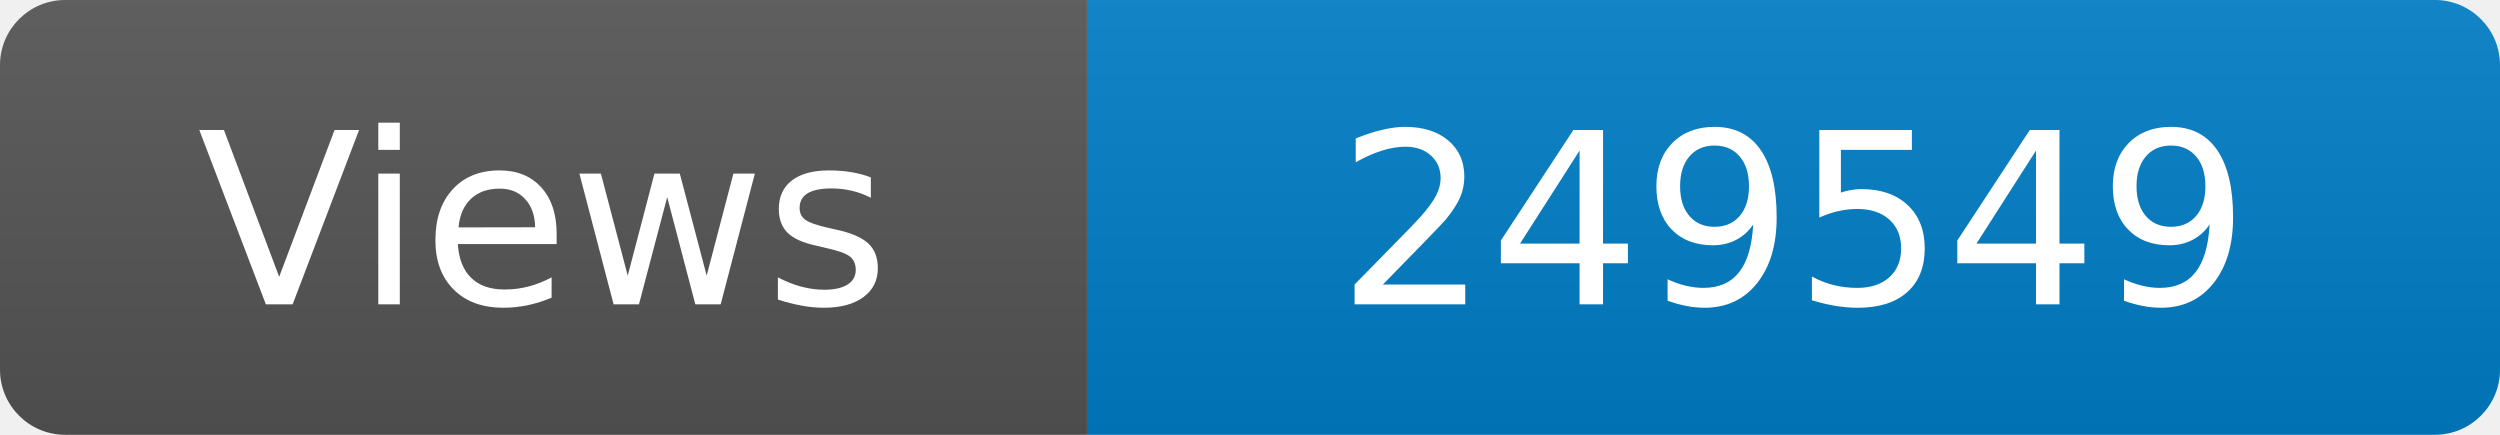
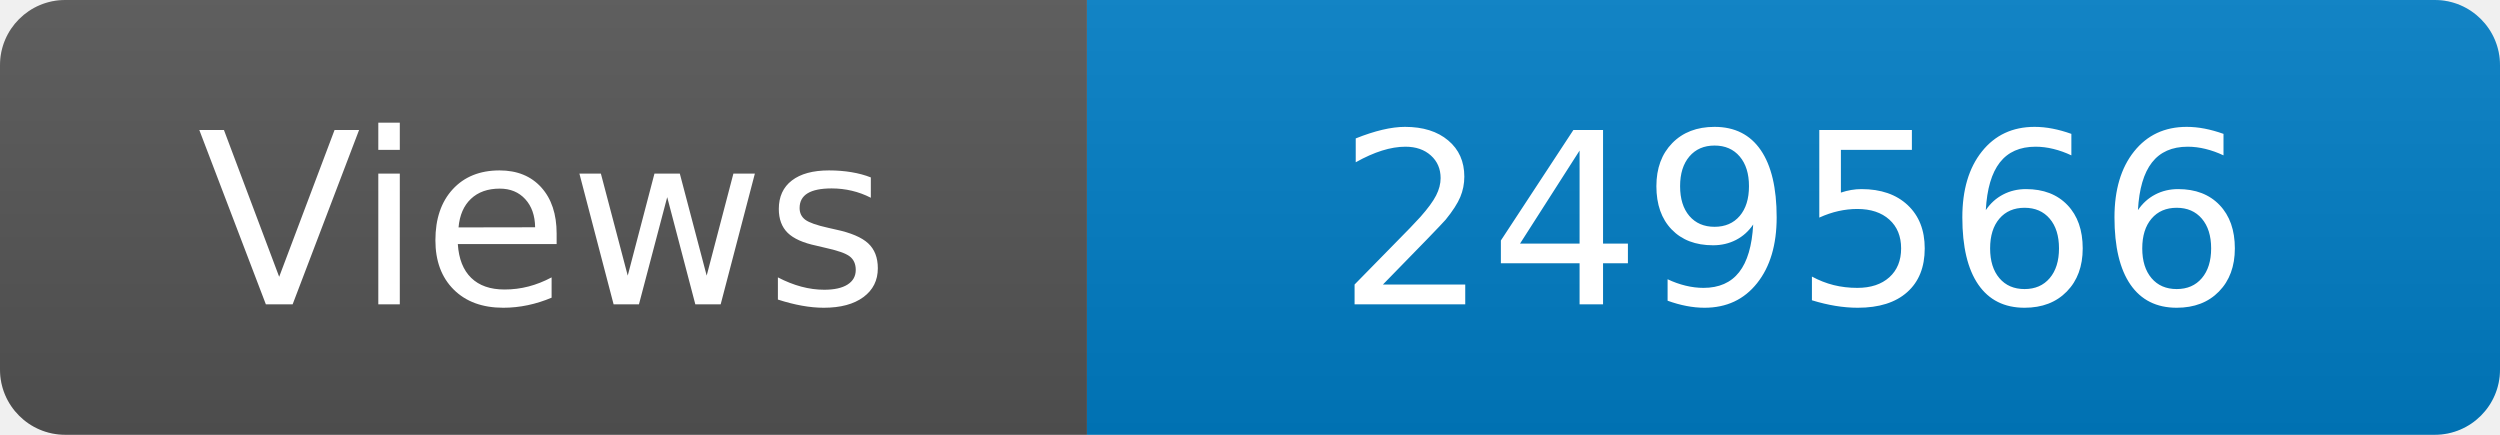
<svg xmlns="http://www.w3.org/2000/svg" width="115" height="20" role="img" aria-label="Maintained?: yes">
  <linearGradient id="s" x2="0" y2="100%">
    <stop offset="0" stop-color="#bbb" stop-opacity=".1" />
    <stop offset="1" stop-opacity=".1" />
  </linearGradient>
  <clipPath id="r">
    <rect width="115" height="20" rx="3" fill="#fff" />
  </clipPath>
  <g clip-path="url(#r)">
    <rect width="50" height="20" fill="#555" />
    <rect x="50" width="160" height="20" fill="#007ec6" />
    <rect width="115" height="20" fill="url(#s)" />
  </g>
  <g fill="#fff" text-anchor="middle" font-family="Verdana,Geneva,DejaVu Sans,sans-serif" font-size="110">
    <text x="250" y="140" transform="scale(.1)" fill="#fff">Views</text>
-     <text x="825" y="140" transform="scale(.1)" fill="#fff">249549</text>
+     <text x="825" y="140" transform="scale(.1)" fill="#fff">249566</text>
  </g>
</svg>
